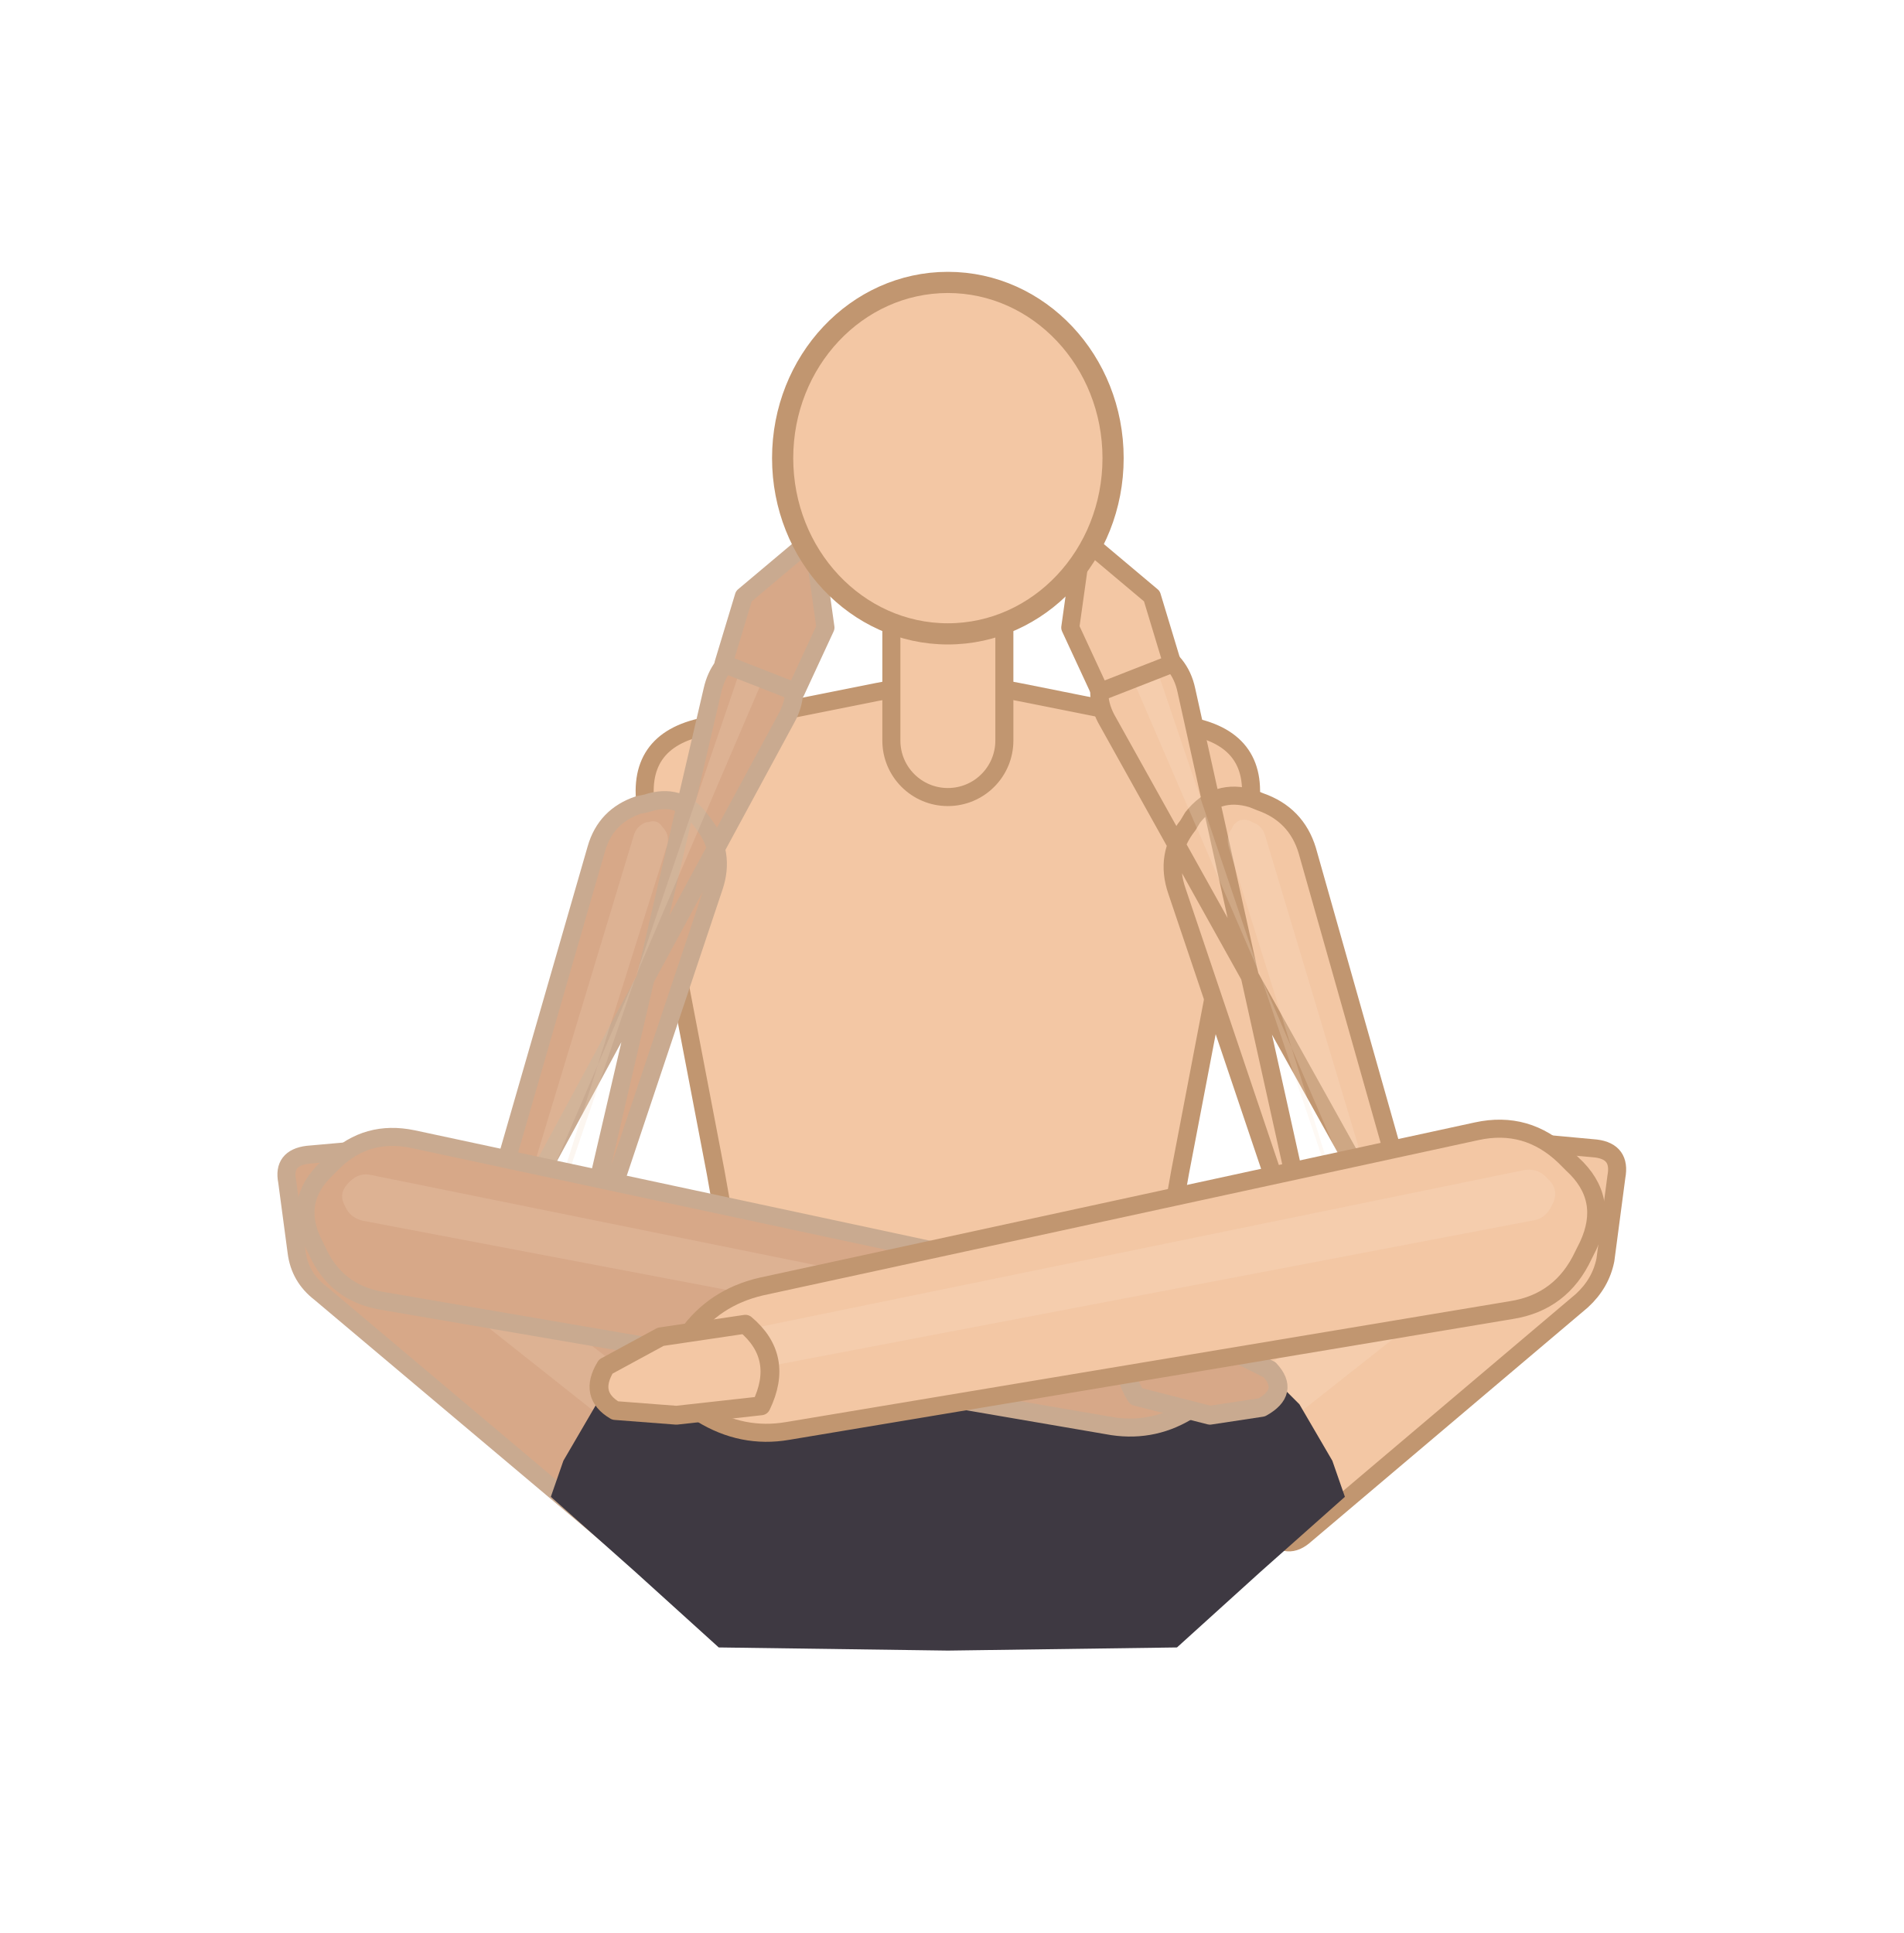
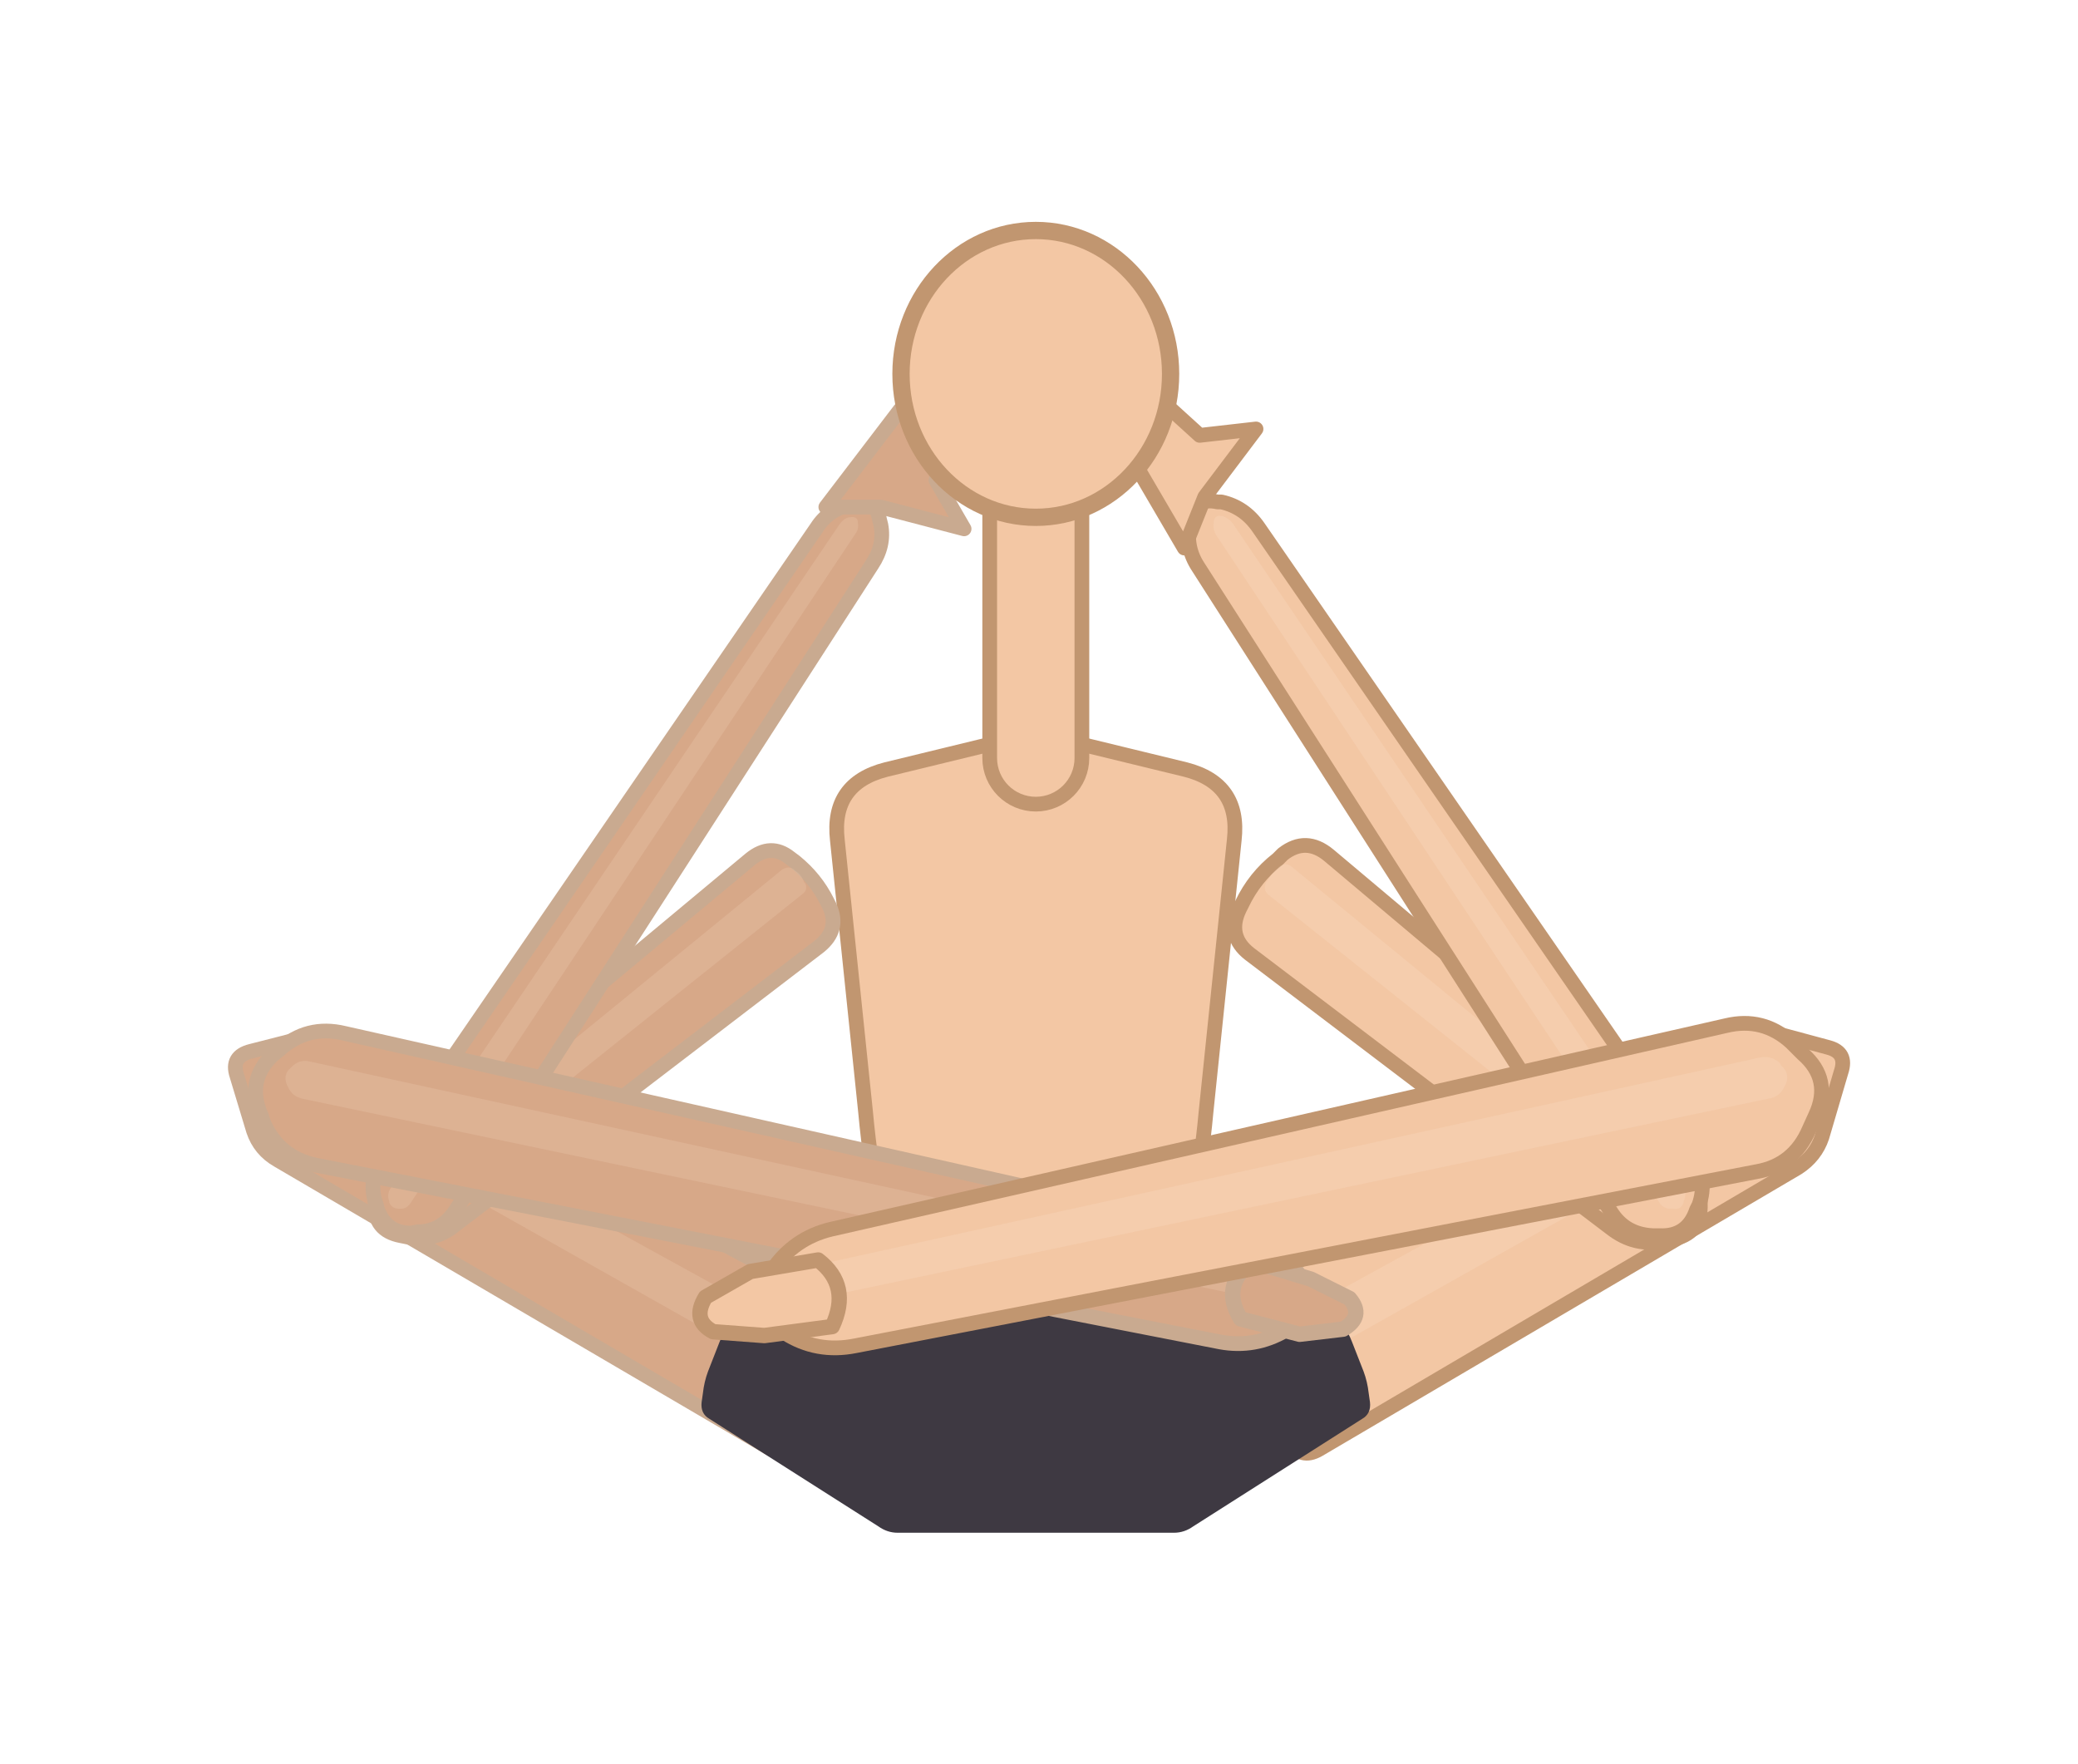
- <svg xmlns="http://www.w3.org/2000/svg" viewBox="39.6 38.8 121.3 123.2">
-   <line x1="47.6" y1="168" x2="152.9" y2="168" stroke="#e4d3c0" stroke-width="1.2" />
-   <ellipse cx="100" cy="171.5" rx="36" ry="3.2" fill="rgba(62,42,28,0.08)" />
-   <path d="M 84.5,85.1 L 95.5,82.9 Q 100,82 104.5,82.9 L 115.5,85.1 Q 120,86 119.2,90.5 L 114.8,113.5 Q 114,118 113.2,122.5 L 110.8,135.5 Q 110,140 105.4,140 L 94.6,140 Q 90,140 89.2,135.5 L 86.8,122.5 Q 86,118 85.2,113.5 L 80.8,90.5 Q 80,86 84.5,85.1 Z" fill="#f3c7a4" stroke="#c19670" stroke-width="1.15" stroke-linejoin="round" />
-   <path d="M 86,127 L 66.6,112.8 Q 65.3,111.8 63.7,112 L 59.2,112.4 Q 57.6,112.6 57.9,114.1 L 58.5,118.6 Q 58.7,120.2 60,121.2 L 78.4,136.7 Q 79.6,137.7 80.6,136.4 L 86.3,129.2 Q 87.2,128 86,127 Z" fill="#d7a888" stroke="#c9aa90" stroke-width="1.15" stroke-linejoin="round" />
-   <path d="M 88.7,133.3 L 64.3,114.6 Q 63.6,114 62.6,114.1 L 62.4,114.1 Q 61.4,114.2 61.6,115.2 L 61.6,115.4 Q 61.7,116.3 62.5,116.9 L 86.6,136 Q 87.9,137 88.8,135.7 L 89,135.4 Q 90,134.2 88.7,133.3 Z" fill="#f3d4bc" opacity="0.22" />
-   <path d="M 122.8,136.6 L 140.4,121.7 Q 141.6,120.6 141.9,119.1 L 142.6,113.8 Q 142.9,112.2 141.3,112 L 135.9,111.5 Q 134.4,111.4 133.1,112.3 L 114.4,125.9 Q 113.1,126.8 114.1,128.1 L 120.6,136.4 Q 121.6,137.7 122.8,136.6 Z" fill="#f3c7a4" stroke="#c19670" stroke-width="1.15" stroke-linejoin="round" />
-   <path d="M 113.6,135.8 L 137.4,117 Q 138.3,116.4 138.4,115.3 L 138.5,115.1 Q 138.6,114 137.6,113.9 L 137.3,113.9 Q 136.3,113.8 135.4,114.4 L 111.3,132.8 Q 110,133.8 111,135.1 L 111.4,135.6 Q 112.4,136.8 113.6,135.8 Z" fill="#fbe3cf" opacity="0.22" />
+ <svg xmlns="http://www.w3.org/2000/svg" viewBox="19.1 26.8 162.3 137.7">
+   <line x1="27.1" y1="168" x2="173.4" y2="168" stroke="#e4d3c0" stroke-width="1.2" />
+   <ellipse cx="100" cy="169.2" rx="42" ry="3.4" fill="rgba(62,42,28,0.1)" />
+   <path d="M 88.3,86.9 L 95.7,85.1 Q 100,84 104.3,85.1 L 111.7,86.9 Q 116,88 115.5,92.4 L 113.3,113.6 Q 112.9,118 112,122.3 L 108.9,137.7 Q 108,142 103.6,142 L 96.4,142 Q 92,142 91.1,137.7 L 88,122.3 Q 87.1,118 86.7,113.6 L 84.5,92.4 Q 84,88 88.3,86.9 Z" fill="#f3c7a4" stroke="#c19670" stroke-width="1.15" stroke-linejoin="round" />
+   <path d="M 85.2,129.1 L 46,108.1 Q 44.6,107.4 43,107.8 L 38.7,108.9 Q 37.1,109.3 37.6,110.8 L 38.9,115.1 Q 39.4,116.6 40.8,117.4 L 79.2,139.9 Q 80.6,140.7 81.4,139.3 L 85.9,131.3 Q 86.6,129.9 85.2,129.1 Z" fill="#d7a888" stroke="#c9aa90" stroke-width="1.15" stroke-linejoin="round" />
+   <path d="M 89.7,135.3 L 44.1,110.2 Q 43.2,109.8 42.3,110 L 42.1,110.1 Q 41.2,110.3 41.4,111.2 L 41.5,111.4 Q 41.8,112.4 42.6,112.8 L 88,138.4 Q 89.4,139.1 90.2,137.8 L 90.3,137.5 Q 91.1,136.1 89.7,135.3 Z" fill="#f3d4bc" opacity="0.22" />
+   <path d="M 122.1,140 L 159.5,118 Q 160.9,117.1 161.4,115.6 L 162.9,110.5 Q 163.4,109 161.9,108.6 L 156.7,107.2 Q 155.1,106.9 153.7,107.6 L 115.4,128 Q 114,128.8 114.7,130.2 L 119.9,139.4 Q 120.7,140.8 122.1,140 Z" fill="#f3c7a4" stroke="#c19670" stroke-width="1.15" stroke-linejoin="round" />
+   <path d="M 112.3,138.2 L 157.3,112.9 Q 158.2,112.4 158.5,111.4 L 158.6,111.2 Q 158.9,110.1 157.9,109.9 L 157.7,109.8 Q 156.6,109.5 155.7,110 L 110.4,134.9 Q 109,135.7 109.8,137.1 L 110.1,137.6 Q 110.9,139 112.3,138.2 Z" fill="#fbe3cf" opacity="0.22" />
  <g data-shorts="inline">
-     <path d="M 74.7,134.2 L 75.5,131.9 L 77.6,128.3 L 80.6,125.3 L 81.9,125.1 L 118.1,125.1 L 119.4,125.3 L 122.4,128.3 L 124.5,131.9 L 125.3,134.2 L 119.9,139 L 114.6,143.8 L 100,144 L 85.4,143.8 L 80.1,139 Z" fill="#3e3942" fill-rule="nonzero" />
+     <path d="M 73.9,136.3 L 74,135.6 Q 74.1,134.7 74.4,133.9 L 75.3,131.6 Q 75.6,130.8 76.1,130.2 L 77.8,128 Q 78.2,127.5 78.7,127.3 L 78.9,127.2 Q 79.4,127.1 80,127.2 L 83.3,128.2 Q 84.1,128.4 84.9,128.6 L 92,130.7 Q 92.8,130.9 93.6,130.5 L 96.7,128.8 Q 97.5,128.4 98.2,128 L 99.3,127.4 Q 100,127 100.8,127 L 120,127.1 Q 120.6,127.1 121.1,127.2 L 121.3,127.3 Q 121.8,127.5 122.2,128 L 123.9,130.2 Q 124.4,130.8 124.7,131.6 L 125.6,133.9 Q 125.9,134.7 126,135.6 L 126.1,136.3 Q 126.2,137.2 125.5,137.6 L 112.3,146 Q 111.6,146.5 110.8,146.5 L 89.2,146.5 Q 88.4,146.5 87.7,146 L 74.5,137.6 Q 73.8,137.2 73.9,136.3 Z" fill="#3e3942" fill-rule="nonzero" />
  </g>
-   <path d="M 77.6,92.9 L 69.9,119.6 Q 68.9,123 70.6,119.9 L 89.7,84.6 Q 90.6,83 89.9,81.3 L 89.8,80.9 Q 89,79.3 87.4,80 L 87,80.2 Q 85.4,81 85,82.8 L 76,121.5 Q 75.1,125 76.3,121.6 L 85.1,95.3 Q 85.8,93.2 84.5,91.4 L 84.2,91 Q 82.9,89.3 80.8,90 L 80.3,90.1 Q 78.2,90.8 77.6,92.9 Z" fill="#d7a888" stroke="#c9aa90" stroke-width="1.15" stroke-linejoin="round" />
-   <path d="M 80,92 L 71.5,120.1 Q 70.5,123.5 71.9,120.2 L 88,82.6 Q 88.2,82.1 88,81.6 L 88,81.5 Q 87.8,81 87.3,81.3 L 87.2,81.3 Q 86.7,81.5 86.6,82 L 73.4,120.7 Q 72.3,124.1 73.3,120.6 L 82.1,92.7 Q 82.3,92.1 81.9,91.6 L 81.8,91.5 Q 81.5,91 80.9,91.2 L 80.8,91.2 Q 80.2,91.4 80,92 Z" fill="#f3d4bc" opacity="0.22" />
-   <path d="M 85.7,81.1 L 87,76.8 L 91.4,73.1 L 92.2,78.8 L 90.3,82.9 Z" fill="#d7a888" stroke="#c9aa90" stroke-width="1.15" stroke-linejoin="round" />
-   <path d="M 114.6,95.6 L 123.4,121.7 Q 124.6,125.1 123.8,121.6 L 115.2,82.8 Q 114.8,80.9 113,80.1 L 112.6,79.9 Q 110.9,79.1 110.1,80.9 L 110,81.3 Q 109.2,83.1 110.2,84.8 L 129.7,119.8 Q 131.4,122.9 130.4,119.5 L 122.9,93 Q 122.2,90.7 119.9,89.9 L 119.4,89.7 Q 117.1,89 115.6,90.9 L 115.3,91.4 Q 113.8,93.3 114.6,95.6 Z" fill="#f3c7a4" stroke="#c19670" stroke-width="1.15" stroke-linejoin="round" />
-   <path d="M 117.9,92.8 L 126.6,120.6 Q 127.7,124.1 126.6,120.7 L 113.5,82 Q 113.3,81.5 112.8,81.3 L 112.7,81.2 Q 112.2,81 112,81.5 L 112,81.6 Q 111.8,82.1 112,82.6 L 128.2,120.2 Q 129.7,123.5 128.6,120 L 120.2,92 Q 120,91.4 119.4,91.2 L 119.2,91.1 Q 118.6,90.9 118.2,91.4 L 118.1,91.6 Q 117.7,92.1 117.9,92.8 Z" fill="#fbe3cf" opacity="0.22" />
-   <path d="M 109.7,82.9 L 107.8,78.8 L 108.6,73.1 L 113,76.8 L 114.3,81.1 Z" fill="#f3c7a4" stroke="#c19670" stroke-width="1.15" stroke-linejoin="round" />
-   <path d="M 63.9,121.7 L 110.5,129.7 Q 113.2,130.1 115.5,128.6 L 116,128.3 Q 118.3,126.8 116.7,124.6 L 116.4,124.1 Q 114.8,121.9 112.1,121.3 L 65.9,111.4 Q 63,110.8 60.9,112.8 L 60.4,113.3 Q 58.3,115.3 59.5,117.9 L 59.8,118.5 Q 61,121.2 63.9,121.7 Z" fill="#d7a888" stroke="#c9aa90" stroke-width="1.15" stroke-linejoin="round" />
-   <path d="M 62.7,116.6 L 113.2,126.2 Q 113.9,126.3 114.6,125.9 L 114.7,125.8 Q 115.4,125.4 114.9,124.8 L 114.8,124.6 Q 114.4,124 113.6,123.9 L 63.3,113.7 Q 62.5,113.5 61.9,114.1 L 61.8,114.2 Q 61.2,114.8 61.5,115.5 L 61.6,115.7 Q 61.9,116.4 62.7,116.6 Z" fill="#f3d4bc" opacity="0.22" />
-   <path d="M 112,127.8 Q 110.4,125.3 112.9,123.3 L 117.5,124.6 L 120.5,126.1 Q 121.8,127.5 120,128.5 L 116.7,129 Z" fill="#d7a888" stroke="#c9aa90" stroke-width="1.2" stroke-linejoin="round" />
-   <path d="M 133.7,110.9 L 88.1,120.8 Q 85.1,121.5 83.4,123.9 L 83,124.5 Q 81.3,126.9 83.8,128.5 L 84.3,128.9 Q 86.9,130.5 89.8,130 L 135.9,122.3 Q 139.1,121.8 140.5,118.8 L 140.8,118.2 Q 142.2,115.2 139.8,113 L 139.3,112.5 Q 136.9,110.2 133.7,110.9 Z" fill="#f3c7a4" stroke="#c19670" stroke-width="1.15" stroke-linejoin="round" />
-   <path d="M 136.6,113.4 L 86.4,123.7 Q 85.6,123.8 85.1,124.5 L 85,124.7 Q 84.5,125.4 85.2,125.8 L 85.4,125.9 Q 86.1,126.4 86.9,126.2 L 137.2,116.6 Q 138.1,116.5 138.5,115.6 L 138.6,115.4 Q 138.9,114.6 138.3,114 L 138.1,113.8 Q 137.5,113.2 136.6,113.4 Z" fill="#fbe3cf" opacity="0.22" />
-   <path d="M 87.1,123.2 Q 89.6,125.3 88.1,128.4 L 82.7,129 L 78.8,128.7 Q 77.1,127.7 78.2,125.9 L 81.7,124 Z" fill="#f3c7a4" stroke="#c19670" stroke-width="1.2" stroke-linejoin="round" />
-   <line x1="100" y1="68" x2="100" y2="90" stroke="#2481cc" stroke-width="1.15" stroke-dasharray="2.6 2.1" stroke-linecap="round" opacity="0.85" />
-   <path d="M 103.6,86 L 103.6,76.1 A 3.6 3.6 0 0 0 96.4,76.1 L 96.4,86 A 3.6 3.6 0 0 0 103.6,86 Z" fill="#f3c7a4" stroke="#c19670" stroke-width="1.15" />
-   <ellipse cx="100" cy="68" rx="10.528" ry="11.2" fill="#f3c7a4" stroke="#c19670" stroke-width="1.35" />
+   <path d="M 77.7,93.9 L 50.1,116.9 Q 48.5,118.2 48.4,120.3 L 48.4,120.8 Q 48.3,122.9 50.4,123.3 L 50.9,123.4 Q 53,123.8 54.6,122.5 L 83.1,100.7 Q 84.7,99.4 83.9,97.6 L 83.7,97.2 Q 82.8,95.4 81.2,94.1 L 80.8,93.8 Q 79.3,92.6 77.7,93.9 Z" fill="#d7a888" stroke="#c9aa90" stroke-width="1.15" stroke-linejoin="round" />
+   <path d="M 80.2,94.7 L 50.1,119.3 Q 49.6,119.7 49.6,120.3 L 49.6,120.4 Q 49.6,121 50.2,121.1 L 50.3,121.1 Q 50.9,121.3 51.4,120.9 L 81.8,96.6 Q 82.2,96.3 82,95.8 L 81.9,95.7 Q 81.7,95.1 81.2,94.8 L 81.1,94.7 Q 80.7,94.4 80.2,94.7 Z" fill="#f3d4bc" opacity="0.22" />
+   <path d="M 54.7,121.3 L 87.2,70.9 Q 88.2,69.4 87.9,67.8 L 87.8,67.4 Q 87.5,65.7 85.9,66.1 L 85.5,66.2 Q 83.8,66.6 82.9,68 L 48.9,117.5 Q 47.8,119.1 48.5,120.9 L 48.6,121.3 Q 49.3,123.1 51.2,123.1 L 51.7,123 Q 53.6,123 54.7,121.3 Z" fill="#d7a888" stroke="#c9aa90" stroke-width="1.15" stroke-linejoin="round" />
+   <path d="M 51.2,120.7 L 85.9,68.5 Q 86.2,68.1 86.1,67.6 L 86.1,67.5 Q 86,67.1 85.5,67.2 L 85.4,67.2 Q 85,67.3 84.7,67.7 L 49.6,119.6 Q 49.3,120.1 49.5,120.6 L 49.5,120.7 Q 49.7,121.2 50.3,121.2 L 50.4,121.2 Q 50.9,121.2 51.2,120.7 Z" fill="#f3d4bc" opacity="0.22" />
+   <path d="M 83.6,66.4 L 89.4,58.8 L 92.5,58.4 L 93.2,61.4 L 92.2,64.3 L 94.4,68.1 L 87.9,66.4 Z" fill="#d7a888" stroke="#c9aa90" stroke-width="1.15" stroke-linejoin="round" />
+   <path d="M 116.7,101.3 L 144.9,122.7 Q 146.8,124.2 149.1,123.7 L 149.6,123.6 Q 152,123.2 151.9,120.8 L 151.9,120.3 Q 151.8,117.9 150,116.4 L 122.9,93.6 Q 121.1,92.1 119.3,93.5 L 118.9,93.9 Q 117.1,95.3 116.1,97.4 L 115.9,97.8 Q 114.9,99.9 116.7,101.3 Z" fill="#f3c7a4" stroke="#c19670" stroke-width="1.15" stroke-linejoin="round" />
+   <path d="M 118.2,96.7 L 148.6,120.9 Q 149.1,121.3 149.7,121.2 L 149.9,121.1 Q 150.5,121 150.5,120.3 L 150.5,120.2 Q 150.5,119.5 150,119.1 L 120,94.5 Q 119.5,94.1 119,94.5 L 118.9,94.6 Q 118.4,95 118.1,95.6 L 118,95.7 Q 117.7,96.3 118.2,96.7 Z" fill="#fbe3cf" opacity="0.22" />
+   <path d="M 151.3,117.1 L 117.4,68 Q 116.3,66.4 114.5,66 L 114.2,66 Q 112.4,65.6 112.1,67.4 L 112,67.8 Q 111.7,69.6 112.7,71.1 L 144.9,121.4 Q 146,123.2 148.2,123.3 L 148.7,123.3 Q 150.9,123.4 151.6,121.3 L 151.8,120.9 Q 152.5,118.9 151.3,117.1 Z" fill="#f3c7a4" stroke="#c19670" stroke-width="1.15" stroke-linejoin="round" />
+   <path d="M 150.5,119.5 L 115.4,67.7 Q 115.1,67.3 114.6,67.1 L 114.5,67.1 Q 114,67 113.9,67.5 L 113.9,67.6 Q 113.8,68.1 114.1,68.6 L 148.7,120.7 Q 149,121.2 149.6,121.2 L 149.8,121.2 Q 150.4,121.3 150.6,120.7 L 150.6,120.6 Q 150.9,120 150.5,119.5 Z" fill="#fbe3cf" opacity="0.22" />
+   <path d="M 111.6,69.6 L 106.8,61.4 L 107.5,58.4 L 110.6,58.8 L 112.8,60.8 L 117.2,60.3 L 113.2,65.6 Z" fill="#f3c7a4" stroke="#c19670" stroke-width="1.15" stroke-linejoin="round" />
+   <path d="M 43.8,117.8 L 114.4,131.6 Q 117.1,132.1 119.5,130.7 L 120,130.3 Q 122.3,128.9 120.8,126.7 L 120.4,126.1 Q 118.9,123.9 116.2,123.3 L 46,107.5 Q 43.1,106.8 40.9,108.8 L 40.4,109.2 Q 38.3,111.2 39.5,113.9 L 39.7,114.5 Q 40.9,117.2 43.8,117.8 Z" fill="#d7a888" stroke="#c9aa90" stroke-width="1.15" stroke-linejoin="round" />
+   <path d="M 42.7,112.6 L 117.2,128.2 Q 117.9,128.3 118.6,127.9 L 118.7,127.8 Q 119.4,127.4 118.9,126.8 L 118.9,126.7 Q 118.4,126 117.7,125.9 L 43.3,109.7 Q 42.5,109.5 41.9,110.1 L 41.8,110.2 Q 41.2,110.7 41.5,111.5 L 41.6,111.7 Q 41.9,112.4 42.7,112.6 Z" fill="#f3d4bc" opacity="0.22" />
+   <path d="M 116,129.8 Q 114.4,127.2 116.9,125.3 L 121.5,126.7 L 124.5,128.2 Q 125.7,129.6 124,130.6 L 120.6,131 Z" fill="#d7a888" stroke="#c9aa90" stroke-width="1.2" stroke-linejoin="round" />
+   <path d="M 153.9,106.9 L 84,122.8 Q 81.1,123.5 79.4,126 L 79,126.5 Q 77.3,129 79.8,130.6 L 80.4,130.9 Q 82.9,132.5 85.9,131.9 L 156.3,118.3 Q 159.2,117.8 160.4,115 L 160.9,113.9 Q 162.2,111.1 159.9,109.1 L 159,108.2 Q 156.8,106.2 153.9,106.9 Z" fill="#f3c7a4" stroke="#c19670" stroke-width="1.15" stroke-linejoin="round" />
+   <path d="M 156.5,109.4 L 82.4,125.7 Q 81.5,125.8 81.1,126.5 L 81,126.7 Q 80.5,127.4 81.2,127.8 L 81.4,127.9 Q 82.1,128.4 82.9,128.2 L 157.2,112.6 Q 158.1,112.5 158.5,111.6 L 158.6,111.4 Q 158.9,110.6 158.2,110 L 158.1,109.8 Q 157.4,109.2 156.5,109.4 Z" fill="#fbe3cf" opacity="0.22" />
+   <path d="M 83,125.2 Q 85.6,127.2 84.1,130.4 L 78.8,131.1 L 74.8,130.8 Q 73.1,129.9 74.2,128.1 L 77.7,126.1 Z" fill="#f3c7a4" stroke="#c19670" stroke-width="1.2" stroke-linejoin="round" />
+   <line x1="100" y1="56" x2="100" y2="78" stroke="#2481cc" stroke-width="1.15" stroke-dasharray="2.6 2.1" stroke-linecap="round" opacity="0.85" />
+   <path d="M 103.6,86 L 103.6,64.1 A 3.6 3.6 0 0 0 96.4,64.1 L 96.4,86 A 3.6 3.6 0 0 0 103.6,86 Z" fill="#f3c7a4" stroke="#c19670" stroke-width="1.15" />
+   <ellipse cx="100" cy="56" rx="10.528" ry="11.2" fill="#f3c7a4" stroke="#c19670" stroke-width="1.35" />
</svg>
